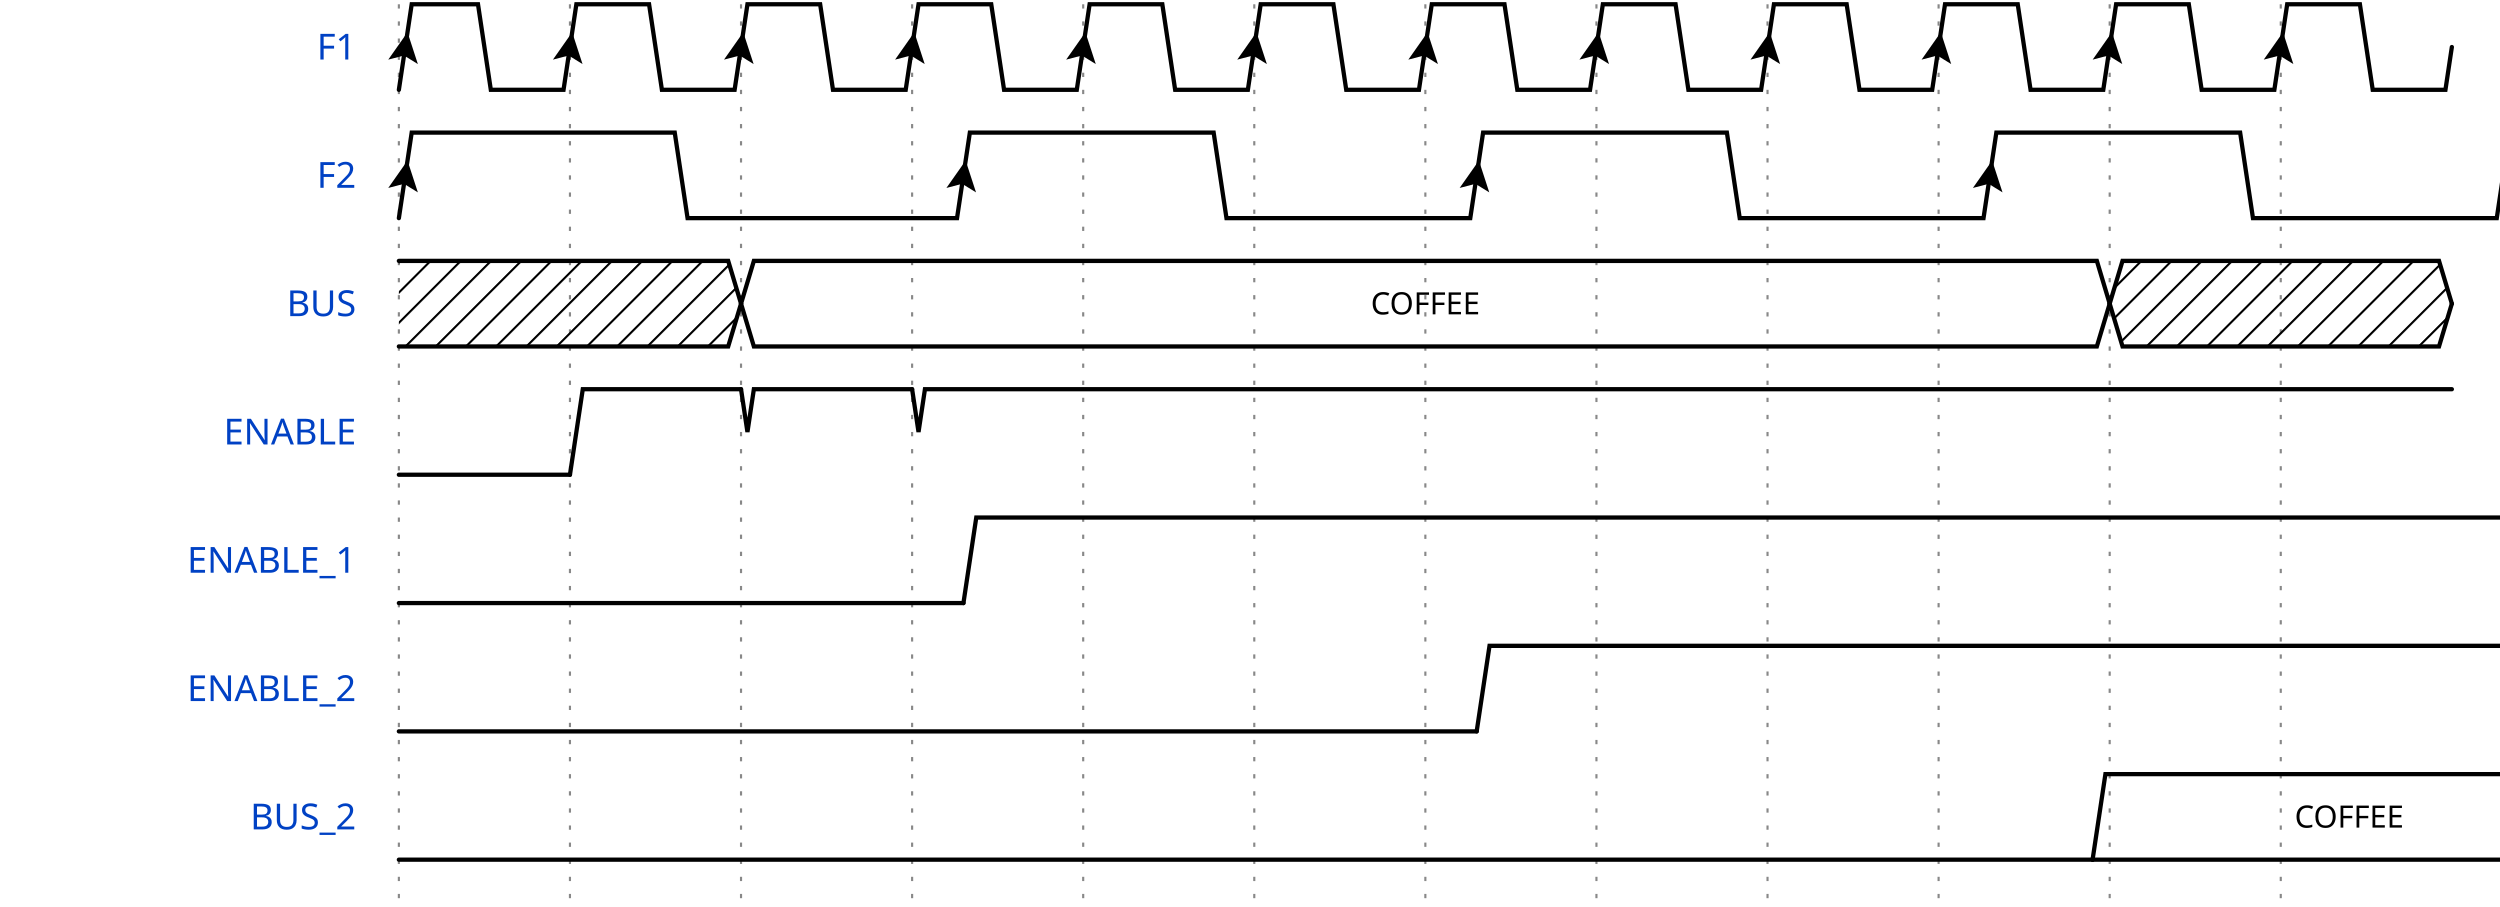
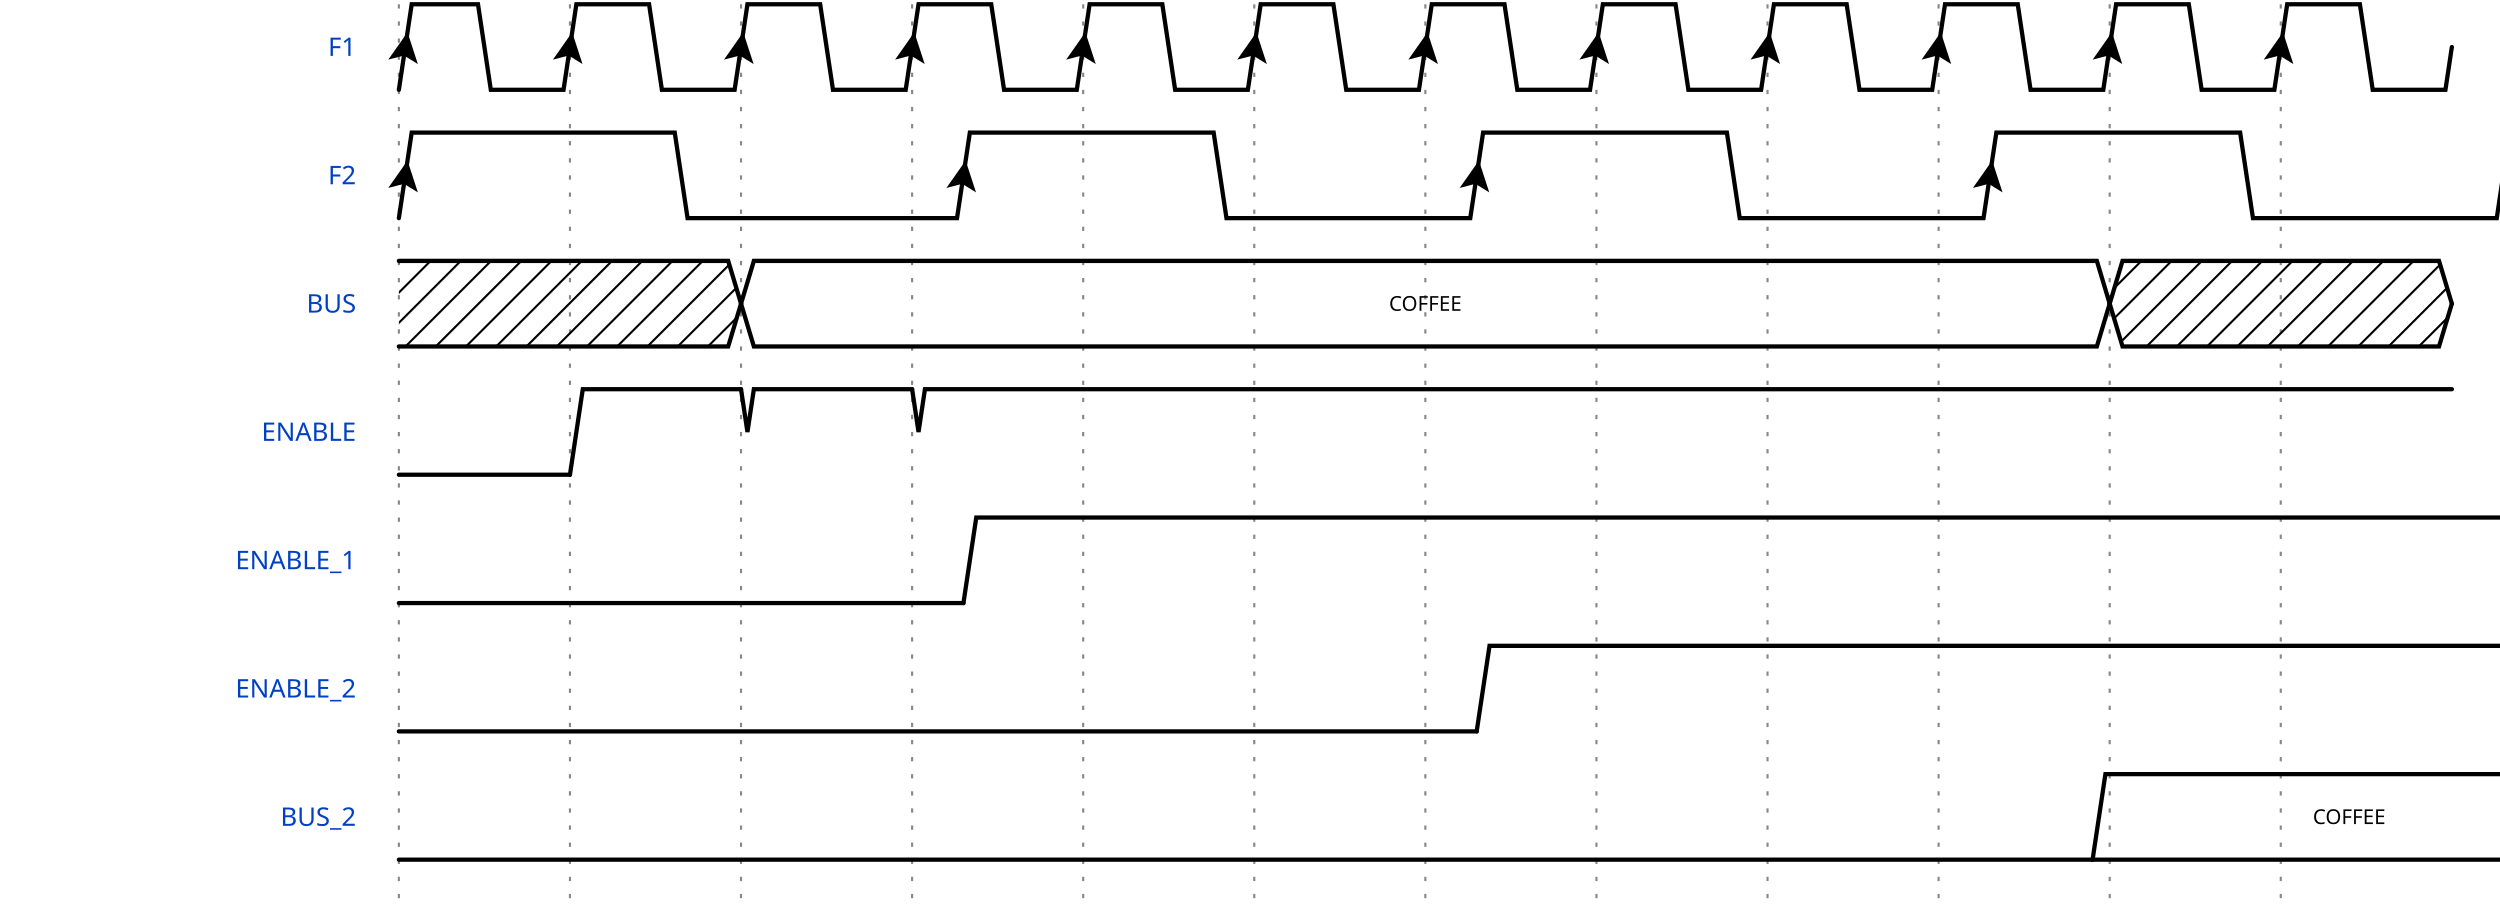
<svg xmlns="http://www.w3.org/2000/svg" width="579" height="210" viewBox="-1 -1 580 212">
  <style>
- .title {fill: rgba(0, 65, 196, 255);font-weight: 500;font-size: 0.700em;font-family: Fira Mono;text-align: right;text-anchor: end;dominant-baseline: middle;alignment-baseline: central;}
+ .title {fill: rgba(0, 65, 196, 255);font-weight: 500;font-size: 0.500em;font-family: Fira Mono;text-align: right;text-anchor: end;dominant-baseline: middle;alignment-baseline: central;}
.text {fill: rgba(0, 0, 0, 255);font-size: 0.900em;font-style: normal;font-variant: normal;font-weight: 500;font-stretch: normal;text-align: center;font-family: Fira Mono;}
.attr {fill: rgba(0, 0, 0, 255);font-size: 9.000px;font-style: normal;font-variant: normal;font-weight: 200;font-stretch: normal;text-align: center;font-family: Fira Mono;text-anchor: middle;dominant-baseline: middle;alignment-baseline: central;}
.path {fill: none;stroke: rgba(0, 0, 0, 255);stroke-width: 1;stroke-linecap: round;stroke-linejoin: miter;stroke-miterlimit: 4;stroke-dasharray: none;}
.stripe {fill: none;stroke: rgba(0, 0, 0, 255);stroke-width: 0.5;stroke-linecap: round;stroke-linejoin: miter;stroke-miterlimit: 4;stroke-dasharray: none;}
- .data {fill: rgba(0, 0, 0, 255);font-size: 0.600em;font-style: normal;font-variant: normal;font-weight: 500;font-stretch: normal;text-align: center;font-family: Fira Mono;text-anchor: middle;dominant-baseline: middle;alignment-baseline: central;}
+ .data {fill: rgba(0, 0, 0, 255);font-size: 0.400em;font-style: normal;font-variant: normal;font-weight: 500;font-stretch: normal;text-align: center;font-family: Fira Mono;text-anchor: middle;dominant-baseline: middle;alignment-baseline: central;}
.arrow {fill: rgba(0, 0, 0, 255);stroke: none;}
.hide {fill: rgba(255, 255, 255, 255);stroke: rgba(255, 255, 255, 255);stroke-width: 2;}
.hatch {fill: url(#diagonalHatch);}
.s2-polygon {fill: rgba(0, 0, 0, 0);stroke: none;}
.s3-polygon {fill: rgba(255, 255, 176, 255);stroke: none;}
.s4-polygon {fill: rgba(255, 224, 185, 255);stroke: none;}
.s5-polygon {fill: rgba(185, 224, 255, 255);stroke: none;}
.tick {stroke: rgba(136, 136, 136, 255);stroke-width: 0.5;stroke-dasharray: 1, 3;}
.big_gap {stroke: rgba(136, 136, 136, 255);stroke-width: 0.5;stroke-dasharray: none;}
.edge {fill: none;stroke: rgba(0, 0, 255, 255);stroke-width: 1;}
.edge-arrow {fill: rgba(0, 0, 255, 255);stroke: none;overflow: visible;}
.edge-text {font-family: Fira Mono;font-size: 0.625em;fill: rgba(0, 0, 0, 255);filter: #solid;transform: translate(0, 2.5px);text-anchor: middle;}
.edge-background {fill: rgba(255, 255, 255, 255);stroke: rgba(255, 255, 255, 255);stroke-width: 2;}
.border {stroke-width: 1.25;stroke: rgba(0, 0, 0, 255);}
- .h1 {fill: rgba(0, 0, 0, 255);font-size: 15.258px;font-weight: bold;font-family: Fira Mono;text-align: left;dominant-baseline: middle;}
- .h2 {fill: rgba(0, 0, 0, 255);font-size: 12.208px;font-weight: bold;font-family: Fira Mono;text-align: left;dominant-baseline: middle;}
- .h3 {fill: rgba(0, 0, 0, 255);font-size: 9.767px;font-weight: bold;font-family: Fira Mono;text-align: left;dominant-baseline: middle;}
- .h4 {fill: rgba(0, 0, 0, 255);font-size: 7.817px;font-weight: bold;font-family: Fira Mono;text-align: left;dominant-baseline: middle;}
- .h5 {fill: rgba(0, 0, 0, 255);font-size: 6.250px;font-weight: bold;font-family: Fira Mono;text-align: left;dominant-baseline: middle;}
- .h6 {fill: rgba(0, 0, 0, 255);font-size: 5.000px;font-weight: bold;font-family: Fira Mono;text-align: left;dominant-baseline: middle;}
+ .h1 {fill: rgba(0, 0, 0, 255);font-size: 12.046px;font-weight: bold;font-family: Fira Mono;text-align: left;dominant-baseline: middle;}
+ .h2 {fill: rgba(0, 0, 0, 255);font-size: 9.638px;font-weight: bold;font-family: Fira Mono;text-align: left;dominant-baseline: middle;}
+ .h3 {fill: rgba(0, 0, 0, 255);font-size: 7.711px;font-weight: bold;font-family: Fira Mono;text-align: left;dominant-baseline: middle;}
+ .h4 {fill: rgba(0, 0, 0, 255);font-size: 6.171px;font-weight: bold;font-family: Fira Mono;text-align: left;dominant-baseline: middle;}
+ .h5 {fill: rgba(0, 0, 0, 255);font-size: 4.934px;font-weight: bold;font-family: Fira Mono;text-align: left;dominant-baseline: middle;}
+ .h6 {fill: rgba(0, 0, 0, 255);font-size: 3.947px;font-weight: bold;font-family: Fira Mono;text-align: left;dominant-baseline: middle;}
.reg-data {fill: rgba(0, 0, 0, 255);font-size: 0.800em;font-style: normal;font-variant: normal;font-weight: 500;font-stretch: normal;text-align: center;font-family: Fira Mono;text-anchor: middle;dominant-baseline: middle;alignment-baseline: central;}
.reg-pos {fill: rgba(0, 0, 0, 255);font-size: 0.600em;font-style: normal;font-variant: normal;font-weight: 500;font-stretch: normal;text-align: center;font-family: Fira Mono;text-anchor: middle;dominant-baseline: middle;alignment-baseline: central;}</style>
  <defs>
    <pattern id="diagonalHatch" width="5" height="5" patternTransform="rotate(45 0 0)" patternUnits="userSpaceOnUse">
      <line x1="0" y1="0" x2="0" y2="5" style="stroke:black; stroke-width:1" />
    </pattern>
    <marker id="arrow" viewBox="0 0 10 10" refX="10" refY="5" markerWidth="7" markerHeight="7" markerUnits="userSpaceOnUse" orient="auto-start-reverse" style="fill:#00F;">
      <path d="M 0 0 L 10 5 L 0 10 z" />
    </marker>
    <filter x="0" y="0" width="1" height="1" id="solid">
      <feFlood flood-color="white" />
      <feComposite in="SourceGraphic" />
    </filter>
  </defs>
  <g id="a">
    <g id="ticks_1" transform="translate(90, 0)">
      <path d="M0,0 L0,210" class="tick" style="fill: none;" />
      <path d="M40,0 L40,210" class="tick" style="fill: none;" />
      <path d="M80,0 L80,210" class="tick" style="fill: none;" />
      <path d="M120,0 L120,210" class="tick" style="fill: none;" />
      <path d="M160,0 L160,210" class="tick" style="fill: none;" />
      <path d="M200,0 L200,210" class="tick" style="fill: none;" />
      <path d="M240,0 L240,210" class="tick" style="fill: none;" />
      <path d="M280,0 L280,210" class="tick" style="fill: none;" />
      <path d="M320,0 L320,210" class="tick" style="fill: none;" />
      <path d="M360,0 L360,210" class="tick" style="fill: none;" />
      <path d="M400,0 L400,210" class="tick" style="fill: none;" />
      <path d="M440,0 L440,210" class="tick" style="fill: none;" />
    </g>
    <g id="F1" transform="translate(90, 0)">
      <text x="-10" y="10" class="title" style="stroke: none;">F1</text>
      <g data-symbol="P" transform="translate(0, 0)" class="s2">
        <path d="M0,20 L3,0 L18.5,0 L21.5,20 L38.5,20 L40,10" class="path" style="fill: none;" />
        <path d="M-3.5 -3.5 L0 3.5 L3.5 -3.5 L0 -2 L-3.5 -3.5" transform="translate(1.5, 10) rotate(-171.4692, 0, 0)" class="arrow" style="" />
      </g>
      <g data-symbol="P" transform="translate(40, 0)" class="s2">
        <path d="M0,10 L1.5,0 L18.5,0 L21.5,20 L38.5,20 L40,10" class="path" style="fill: none;" />
        <path d="M-3.5 -3.5 L0 3.5 L3.5 -3.5 L0 -2 L-3.5 -3.5" transform="translate(0, 10) rotate(-171.4692, 0, 0)" class="arrow" style="" />
      </g>
      <g data-symbol="P" transform="translate(80, 0)" class="s2">
        <path d="M0,10 L1.5,0 L18.5,0 L21.5,20 L38.5,20 L40,10" class="path" style="fill: none;" />
        <path d="M-3.5 -3.5 L0 3.5 L3.5 -3.5 L0 -2 L-3.5 -3.5" transform="translate(0, 10) rotate(-171.4692, 0, 0)" class="arrow" style="" />
      </g>
      <g data-symbol="P" transform="translate(120, 0)" class="s2">
        <path d="M0,10 L1.5,0 L18.5,0 L21.5,20 L38.5,20 L40,10" class="path" style="fill: none;" />
        <path d="M-3.5 -3.5 L0 3.5 L3.5 -3.5 L0 -2 L-3.5 -3.5" transform="translate(0, 10) rotate(-171.4692, 0, 0)" class="arrow" style="" />
      </g>
      <g data-symbol="P" transform="translate(160, 0)" class="s2">
        <path d="M0,10 L1.5,0 L18.5,0 L21.5,20 L38.5,20 L40,10" class="path" style="fill: none;" />
        <path d="M-3.5 -3.5 L0 3.5 L3.5 -3.5 L0 -2 L-3.5 -3.5" transform="translate(0, 10) rotate(-171.4692, 0, 0)" class="arrow" style="" />
      </g>
      <g data-symbol="P" transform="translate(200, 0)" class="s2">
        <path d="M0,10 L1.5,0 L18.5,0 L21.5,20 L38.5,20 L40,10" class="path" style="fill: none;" />
        <path d="M-3.5 -3.5 L0 3.5 L3.5 -3.5 L0 -2 L-3.5 -3.5" transform="translate(0, 10) rotate(-171.4692, 0, 0)" class="arrow" style="" />
      </g>
      <g data-symbol="P" transform="translate(240, 0)" class="s2">
        <path d="M0,10 L1.5,0 L18.5,0 L21.5,20 L38.5,20 L40,10" class="path" style="fill: none;" />
        <path d="M-3.5 -3.5 L0 3.5 L3.5 -3.5 L0 -2 L-3.5 -3.5" transform="translate(0, 10) rotate(-171.4692, 0, 0)" class="arrow" style="" />
      </g>
      <g data-symbol="P" transform="translate(280, 0)" class="s2">
        <path d="M0,10 L1.5,0 L18.5,0 L21.5,20 L38.5,20 L40,10" class="path" style="fill: none;" />
        <path d="M-3.5 -3.5 L0 3.5 L3.5 -3.5 L0 -2 L-3.5 -3.5" transform="translate(0, 10) rotate(-171.4692, 0, 0)" class="arrow" style="" />
      </g>
      <g data-symbol="P" transform="translate(320, 0)" class="s2">
        <path d="M0,10 L1.5,0 L18.5,0 L21.5,20 L38.5,20 L40,10" class="path" style="fill: none;" />
        <path d="M-3.5 -3.5 L0 3.5 L3.5 -3.5 L0 -2 L-3.5 -3.5" transform="translate(0, 10) rotate(-171.4692, 0, 0)" class="arrow" style="" />
      </g>
      <g data-symbol="P" transform="translate(360, 0)" class="s2">
        <path d="M0,10 L1.5,0 L18.5,0 L21.5,20 L38.5,20 L40,10" class="path" style="fill: none;" />
        <path d="M-3.5 -3.5 L0 3.5 L3.5 -3.5 L0 -2 L-3.5 -3.5" transform="translate(0, 10) rotate(-171.4692, 0, 0)" class="arrow" style="" />
      </g>
      <g data-symbol="P" transform="translate(400, 0)" class="s2">
        <path d="M0,10 L1.5,0 L18.5,0 L21.5,20 L38.5,20 L40,10" class="path" style="fill: none;" />
        <path d="M-3.5 -3.5 L0 3.5 L3.5 -3.5 L0 -2 L-3.5 -3.5" transform="translate(0, 10) rotate(-171.4692, 0, 0)" class="arrow" style="" />
      </g>
      <g data-symbol="P" transform="translate(440, 0)" class="s2">
        <path d="M0,10 L1.5,0 L18.5,0 L21.5,20 L38.5,20 L40,10" class="path" style="fill: none;" />
        <path d="M-3.5 -3.5 L0 3.5 L3.5 -3.5 L0 -2 L-3.5 -3.5" transform="translate(0, 10) rotate(-171.4692, 0, 0)" class="arrow" style="" />
      </g>
    </g>
    <g id="F2" transform="translate(90, 30)">
      <text x="-10" y="10" class="title" style="stroke: none;">F2</text>
      <g data-symbol="P" transform="translate(0, 0)" class="s2">
        <path d="M0,20 L3,0 L64.5,0 L67.5,20 L130.5,20 L132,10" class="path" style="fill: none;" />
        <path d="M-3.5 -3.5 L0 3.5 L3.5 -3.5 L0 -2 L-3.5 -3.5" transform="translate(1.5, 10) rotate(-171.4692, 0, 0)" class="arrow" style="" />
      </g>
      <g data-symbol="P" transform="translate(132, 0)" class="s2">
        <path d="M0,10 L1.5,0 L58.5,0 L61.5,20 L118.5,20 L120,10" class="path" style="fill: none;" />
        <path d="M-3.5 -3.5 L0 3.5 L3.5 -3.5 L0 -2 L-3.5 -3.5" transform="translate(0, 10) rotate(-171.4692, 0, 0)" class="arrow" style="" />
      </g>
      <g data-symbol="P" transform="translate(252, 0)" class="s2">
        <path d="M0,10 L1.5,0 L58.5,0 L61.5,20 L118.5,20 L120,10" class="path" style="fill: none;" />
        <path d="M-3.5 -3.5 L0 3.5 L3.5 -3.5 L0 -2 L-3.5 -3.5" transform="translate(0, 10) rotate(-171.4692, 0, 0)" class="arrow" style="" />
      </g>
      <g data-symbol="P" transform="translate(372, 0)" class="s2">
        <path d="M0,10 L1.5,0 L58.5,0 L61.5,20 L118.5,20 L120,10" class="path" style="fill: none;" />
        <path d="M-3.5 -3.5 L0 3.5 L3.5 -3.5 L0 -2 L-3.5 -3.5" transform="translate(0, 10) rotate(-171.4692, 0, 0)" class="arrow" style="" />
      </g>
    </g>
    <g id="BUS" transform="translate(90, 60)">
      <text x="-10" y="10" class="title" style="stroke: none;">BUS</text>
      <g data-symbol="x" transform="translate(0, 0)" class="s2">
        <polygon points="0, 0 3, 0 77, 0 80, 10 77, 20 3, 20 0, 20 " class="hatch" style="" />
        <path d="M0,0 L3,0 L77,0 L80,10" class="path" style="fill: none;" />
        <path d="M0,20 L3,20 L77,20 L80,10" class="path" style="fill: none;" />
      </g>
      <g data-symbol="=" transform="translate(80, 0)" class="s2">
        <polygon points="0, 10 3, 0 317, 0 320, 10 317, 20 3, 20 0, 10 " class="s2-polygon" style="" />
        <path d="M0,10 L3,0 L317,0 L320,10" class="path" style="fill: none;" />
        <path d="M0,10 L3,20 L317,20 L320,10" class="path" style="fill: none;" />
        <text x="160" y="10" class="data" style="stroke: none;">COFFEE</text>
      </g>
      <g data-symbol="x" transform="translate(400, 0)" class="s2">
        <polygon points="0, 10 3, 0 77, 0 80, 10 77, 20 3, 20 0, 10 " class="hatch" style="" />
        <path d="M0,10 L3,0 L77,0 L80,10" class="path" style="fill: none;" />
        <path d="M0,10 L3,20 L77,20 L80,10" class="path" style="fill: none;" />
      </g>
    </g>
    <g id="ENABLE" transform="translate(90, 90)">
      <text x="-10" y="10" class="title" style="stroke: none;">ENABLE</text>
      <g data-symbol="0" transform="translate(0, 0)" class="s2">
        <path d="M0,20 L1.5,20 L3,20 L40,20" class="path" style="fill: none;" />
      </g>
      <g data-symbol="1" transform="translate(40, 0)" class="s2">
        <path d="M0,20 L1.5,10 L3,0 L40,0" class="path" style="fill: none;" />
      </g>
      <g data-symbol="1" transform="translate(80, 0)" class="s2">
        <path d="M0,0 L1.5,10 L3,0 L40,0" class="path" style="fill: none;" />
      </g>
      <g data-symbol="1" transform="translate(120, 0)" class="s2">
        <path d="M0,0 L1.5,10 L3,0 L360,0" class="path" style="fill: none;" />
      </g>
    </g>
    <g id="ENABLE_1" transform="translate(90, 120)">
      <text x="-10" y="10" class="title" style="stroke: none;">ENABLE_1</text>
      <g data-symbol="0" transform="translate(0, 0)" class="s2">
        <path d="M0,20 L1.5,20 L3,20 L132,20" class="path" style="fill: none;" />
      </g>
      <g data-symbol="1" transform="translate(132, 0)" class="s2">
        <path d="M0,20 L1.5,10 L3,0 L360,0" class="path" style="fill: none;" />
      </g>
    </g>
    <g id="ENABLE_2" transform="translate(90, 150)">
      <text x="-10" y="10" class="title" style="stroke: none;">ENABLE_2</text>
      <g data-symbol="0" transform="translate(0, 0)" class="s2">
        <path d="M0,20 L1.5,20 L3,20 L252,20" class="path" style="fill: none;" />
      </g>
      <g data-symbol="1" transform="translate(252, 0)" class="s2">
        <path d="M0,20 L1.5,10 L3,0 L240,0" class="path" style="fill: none;" />
      </g>
    </g>
    <g id="BUS_2" transform="translate(90, 180)">
      <text x="-10" y="10" class="title" style="stroke: none;">BUS_2</text>
      <g data-symbol="0" transform="translate(0, 0)" class="s2">
        <path d="M0,20 L1.5,20 L3,20 L396,20" class="path" style="fill: none;" />
      </g>
      <g data-symbol="=" transform="translate(396, 0)" class="s2">
        <polygon points="0, 20 3, 0 117, 0 120, 10 117, 20 3, 20 0, 20 " class="s2-polygon" style="" />
        <path d="M0,20 L3,0 L117,0 L120,10" class="path" style="fill: none;" />
        <path d="M0,20 L3,20 L117,20 L120,10" class="path" style="fill: none;" />
        <text x="60" y="10" class="data" style="stroke: none;">COFFEE</text>
      </g>
    </g>
  </g>
</svg>
